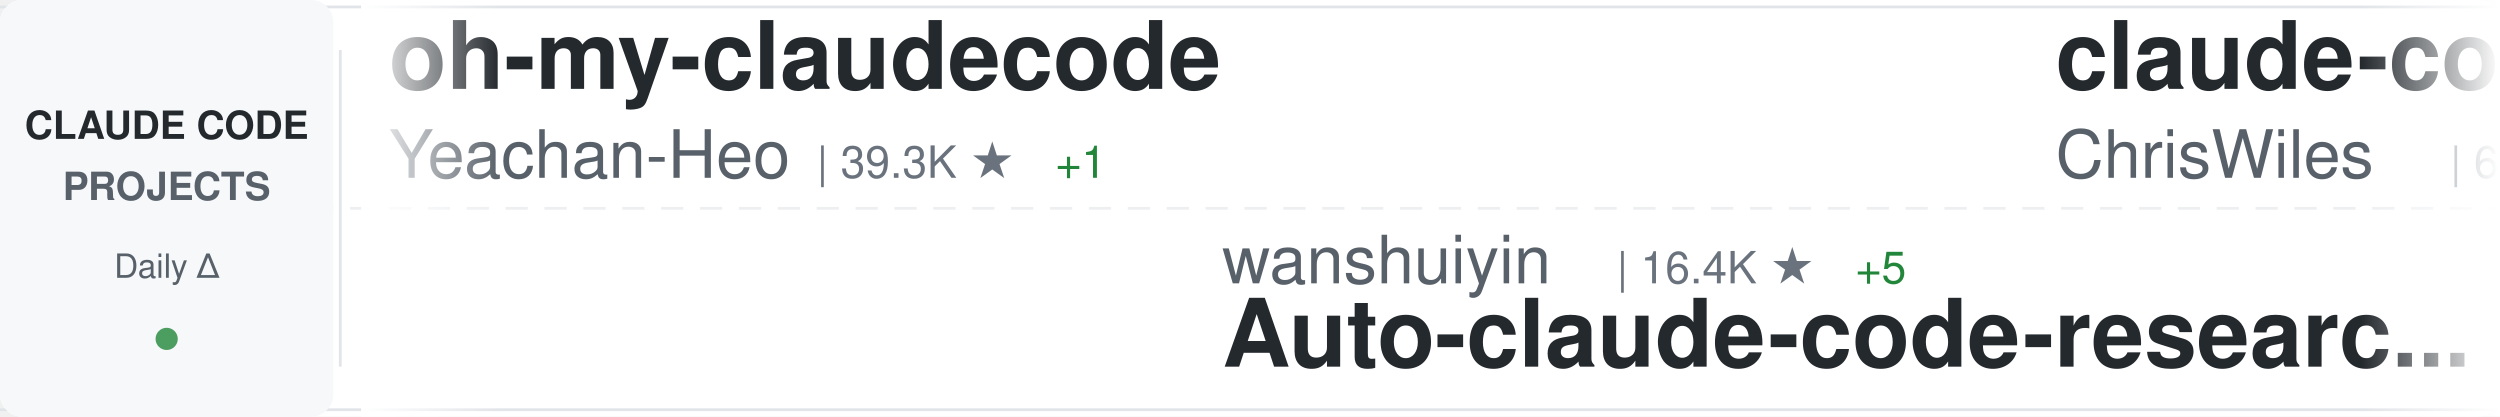
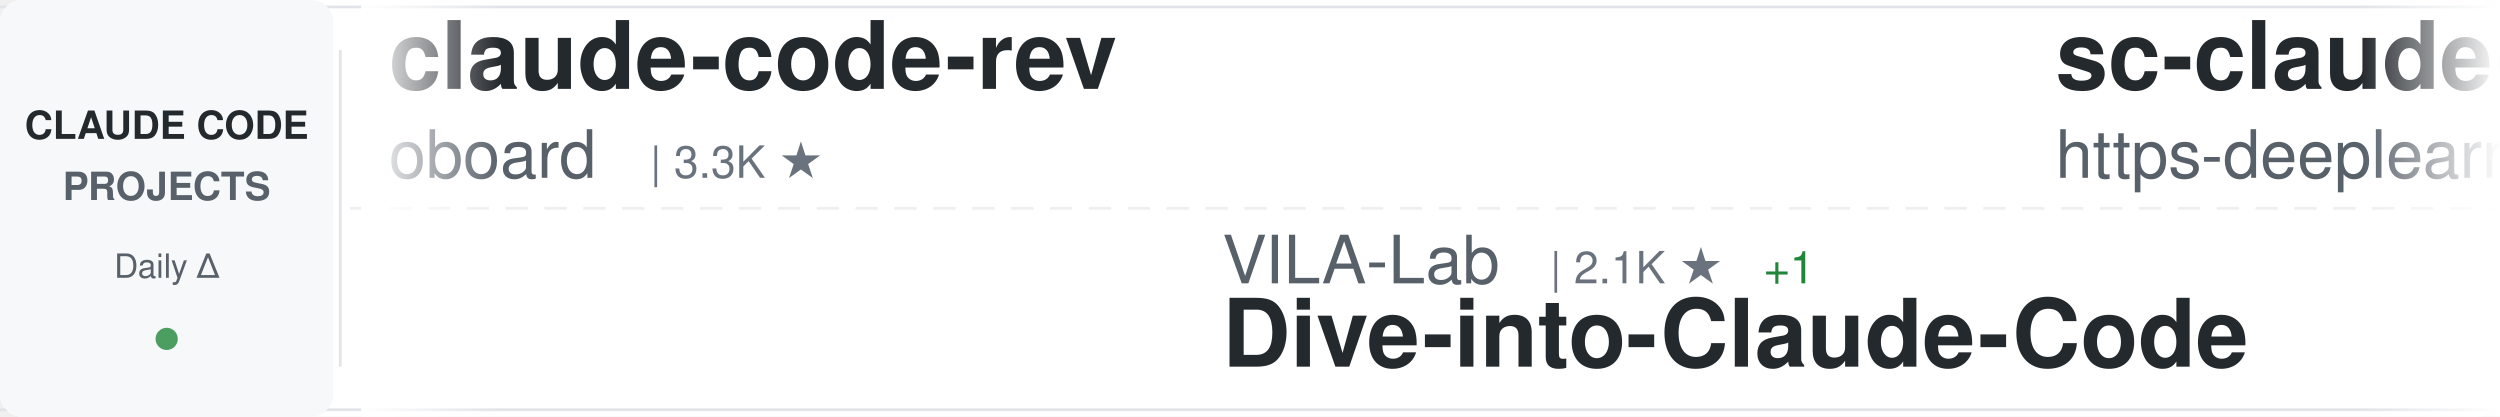
<svg xmlns="http://www.w3.org/2000/svg" width="900" height="150">
  <defs>
    <linearGradient id="awesomeLeftFade" x1="0%" y1="0%" x2="100%" y2="0%">
      <stop offset="0%" style="stop-color:#ffffff;stop-opacity:1" />
      <stop offset="100%" style="stop-color:#ffffff;stop-opacity:0" />
    </linearGradient>
    <linearGradient id="awesomeRightFade" x1="0%" y1="0%" x2="100%" y2="0%">
      <stop offset="0%" style="stop-color:#ffffff;stop-opacity:0" />
      <stop offset="100%" style="stop-color:#ffffff;stop-opacity:1" />
    </linearGradient>
  </defs>
  <rect width="900" height="150" fill="#ffffff" rx="8" />
  <rect x="0" y="2" width="900" height="1" fill="#e1e4e8" />
  <rect x="0" y="147" width="900" height="1" fill="#e1e4e8" />
  <line x1="0" y1="75" x2="900" y2="75" stroke="#e1e4e8" stroke-width="1" stroke-dasharray="8 6" opacity="0.6" />
  <rect x="0" y="0" width="120" height="150" fill="#f6f8fa" rx="8" />
  <text x="60" y="50" font-family="-apple-system, BlinkMacSystemFont, 'Segoe UI', Helvetica, Arial, sans-serif" font-size="14" font-weight="600" fill="#24292e" text-anchor="middle">CLAUDE CODE</text>
  <text x="60" y="72" font-family="-apple-system, BlinkMacSystemFont, 'Segoe UI', Helvetica, Arial, sans-serif" font-size="14" font-weight="600" fill="#586069" text-anchor="middle">PROJECTS</text>
  <text x="60" y="100" font-family="-apple-system, BlinkMacSystemFont, 'Segoe UI', Helvetica, Arial, sans-serif" font-size="12" font-weight="500" fill="#586069" text-anchor="middle">Daily Δ</text>
  <circle cx="60" cy="122" r="4" fill="#22863a" opacity="0.8" />
  <rect x="122" y="18" width="1" height="114" fill="#e1e4e8" />
  <clipPath id="awesomeTickerClip">
    <rect x="130" y="0" width="770" height="150" />
  </clipPath>
  <g clip-path="url(#awesomeTickerClip)">
    <g id="awesomeTickerItems">
      <animateTransform attributeName="transform" attributeType="XML" type="translate" from="0 0" to="-3000 0" dur="54s" repeatCount="indefinite" />
      <g transform="translate(0, 0)">
-         <text x="140" y="32" font-family="-apple-system, BlinkMacSystemFont, 'Segoe UI', Helvetica, Arial, sans-serif" font-size="34" font-weight="600" fill="#24292e">oh-my-claudecode</text>
-         <text x="140" y="64" font-family="-apple-system, BlinkMacSystemFont, 'Segoe UI', Helvetica, Arial, sans-serif" font-size="24" font-weight="400" fill="#586069">Yeachan-Heo</text>
-         <text x="294" y="64" font-family="-apple-system, BlinkMacSystemFont, 'Segoe UI', Helvetica, Arial, sans-serif" font-size="16" font-weight="500" fill="#6a737d">| 39.3K ★</text>
-         <text x="380" y="64" font-family="-apple-system, BlinkMacSystemFont, 'Segoe UI', Helvetica, Arial, sans-serif" font-size="16" font-weight="500" fill="#22863a"> +1</text>
+         <text x="140" y="32" font-family="-apple-system, BlinkMacSystemFont, 'Segoe UI', Helvetica, Arial, sans-serif" font-size="34" font-weight="600" fill="#24292e">claude-code-rev</text>
+         <text x="140" y="64" font-family="-apple-system, BlinkMacSystemFont, 'Segoe UI', Helvetica, Arial, sans-serif" font-size="24" font-weight="400" fill="#586069">oboard</text>
+         <text x="234" y="64" font-family="-apple-system, BlinkMacSystemFont, 'Segoe UI', Helvetica, Arial, sans-serif" font-size="16" font-weight="500" fill="#6a737d">| 3.3K ★</text>
      </g>
      <g transform="translate(300, 0)">
-         <text x="140" y="102" font-family="-apple-system, BlinkMacSystemFont, 'Segoe UI', Helvetica, Arial, sans-serif" font-size="24" font-weight="400" fill="#586069">wanshuiyin</text>
-         <text x="282" y="102" font-family="-apple-system, BlinkMacSystemFont, 'Segoe UI', Helvetica, Arial, sans-serif" font-size="16" font-weight="500" fill="#6a737d">| 16.4K ★</text>
-         <text x="368" y="102" font-family="-apple-system, BlinkMacSystemFont, 'Segoe UI', Helvetica, Arial, sans-serif" font-size="16" font-weight="500" fill="#22863a"> +5</text>
-         <text x="140" y="132" font-family="-apple-system, BlinkMacSystemFont, 'Segoe UI', Helvetica, Arial, sans-serif" font-size="34" font-weight="600" fill="#24292e">Auto-claude-code-researc...</text>
+         <text x="140" y="102" font-family="-apple-system, BlinkMacSystemFont, 'Segoe UI', Helvetica, Arial, sans-serif" font-size="24" font-weight="400" fill="#586069">VILA-Lab</text>
+         <text x="258" y="102" font-family="-apple-system, BlinkMacSystemFont, 'Segoe UI', Helvetica, Arial, sans-serif" font-size="16" font-weight="500" fill="#6a737d">| 2.1K ★</text>
+         <text x="335" y="102" font-family="-apple-system, BlinkMacSystemFont, 'Segoe UI', Helvetica, Arial, sans-serif" font-size="16" font-weight="500" fill="#22863a"> +1</text>
+         <text x="140" y="132" font-family="-apple-system, BlinkMacSystemFont, 'Segoe UI', Helvetica, Arial, sans-serif" font-size="34" font-weight="600" fill="#24292e">Dive-into-Claude-Code</text>
      </g>
      <g transform="translate(600, 0)">
-         <text x="140" y="32" font-family="-apple-system, BlinkMacSystemFont, 'Segoe UI', Helvetica, Arial, sans-serif" font-size="34" font-weight="600" fill="#24292e">claude-code-showcase</text>
-         <text x="140" y="64" font-family="-apple-system, BlinkMacSystemFont, 'Segoe UI', Helvetica, Arial, sans-serif" font-size="24" font-weight="400" fill="#586069">ChrisWiles</text>
-         <text x="282" y="64" font-family="-apple-system, BlinkMacSystemFont, 'Segoe UI', Helvetica, Arial, sans-serif" font-size="16" font-weight="500" fill="#6a737d">| 6.1K ★</text>
+         <text x="140" y="32" font-family="-apple-system, BlinkMacSystemFont, 'Segoe UI', Helvetica, Arial, sans-serif" font-size="34" font-weight="600" fill="#24292e">sc-claude-code-files</text>
+         <text x="140" y="64" font-family="-apple-system, BlinkMacSystemFont, 'Segoe UI', Helvetica, Arial, sans-serif" font-size="24" font-weight="400" fill="#586069">https-deeplearning-ai</text>
+         <text x="414" y="64" font-family="-apple-system, BlinkMacSystemFont, 'Segoe UI', Helvetica, Arial, sans-serif" font-size="16" font-weight="500" fill="#6a737d">| 549 ★</text>
      </g>
      <g transform="translate(900, 0)">
-         <text x="140" y="102" font-family="-apple-system, BlinkMacSystemFont, 'Segoe UI', Helvetica, Arial, sans-serif" font-size="24" font-weight="400" fill="#586069">shareAI-lab</text>
-         <text x="294" y="102" font-family="-apple-system, BlinkMacSystemFont, 'Segoe UI', Helvetica, Arial, sans-serif" font-size="16" font-weight="500" fill="#6a737d">| 77.3K ★</text>
-         <text x="380" y="102" font-family="-apple-system, BlinkMacSystemFont, 'Segoe UI', Helvetica, Arial, sans-serif" font-size="16" font-weight="500" fill="#22863a"> +13</text>
-         <text x="140" y="132" font-family="-apple-system, BlinkMacSystemFont, 'Segoe UI', Helvetica, Arial, sans-serif" font-size="34" font-weight="600" fill="#24292e">learn-claude-code</text>
+         <text x="140" y="102" font-family="-apple-system, BlinkMacSystemFont, 'Segoe UI', Helvetica, Arial, sans-serif" font-size="24" font-weight="400" fill="#586069">JrCx7scC</text>
+         <text x="258" y="102" font-family="-apple-system, BlinkMacSystemFont, 'Segoe UI', Helvetica, Arial, sans-serif" font-size="16" font-weight="500" fill="#6a737d">| 376 ★</text>
+         <text x="140" y="132" font-family="-apple-system, BlinkMacSystemFont, 'Segoe UI', Helvetica, Arial, sans-serif" font-size="34" font-weight="600" fill="#24292e">claude-code-source</text>
      </g>
      <g transform="translate(1200, 0)">
-         <text x="140" y="32" font-family="-apple-system, BlinkMacSystemFont, 'Segoe UI', Helvetica, Arial, sans-serif" font-size="34" font-weight="600" fill="#24292e">system_prompts_leaks</text>
-         <text x="140" y="64" font-family="-apple-system, BlinkMacSystemFont, 'Segoe UI', Helvetica, Arial, sans-serif" font-size="24" font-weight="400" fill="#586069">asgeirtj</text>
-         <text x="258" y="64" font-family="-apple-system, BlinkMacSystemFont, 'Segoe UI', Helvetica, Arial, sans-serif" font-size="16" font-weight="500" fill="#6a737d">| 67.9K ★</text>
-         <text x="344" y="64" font-family="-apple-system, BlinkMacSystemFont, 'Segoe UI', Helvetica, Arial, sans-serif" font-size="16" font-weight="500" fill="#22863a"> +24</text>
+         <text x="140" y="32" font-family="-apple-system, BlinkMacSystemFont, 'Segoe UI', Helvetica, Arial, sans-serif" font-size="34" font-weight="600" fill="#24292e">claude-code</text>
+         <text x="140" y="64" font-family="-apple-system, BlinkMacSystemFont, 'Segoe UI', Helvetica, Arial, sans-serif" font-size="24" font-weight="400" fill="#586069">ochamber</text>
+         <text x="258" y="64" font-family="-apple-system, BlinkMacSystemFont, 'Segoe UI', Helvetica, Arial, sans-serif" font-size="16" font-weight="500" fill="#6a737d">| 4 ★</text>
      </g>
      <g transform="translate(1500, 0)">
-         <text x="140" y="102" font-family="-apple-system, BlinkMacSystemFont, 'Segoe UI', Helvetica, Arial, sans-serif" font-size="24" font-weight="400" fill="#586069">anthropics</text>
-         <text x="282" y="102" font-family="-apple-system, BlinkMacSystemFont, 'Segoe UI', Helvetica, Arial, sans-serif" font-size="16" font-weight="500" fill="#6a737d">| 6.3K ★</text>
+         <text x="140" y="102" font-family="-apple-system, BlinkMacSystemFont, 'Segoe UI', Helvetica, Arial, sans-serif" font-size="24" font-weight="400" fill="#586069">tanbiralam</text>
+         <text x="282" y="102" font-family="-apple-system, BlinkMacSystemFont, 'Segoe UI', Helvetica, Arial, sans-serif" font-size="16" font-weight="500" fill="#6a737d">| 2.3K ★</text>
        <text x="359" y="102" font-family="-apple-system, BlinkMacSystemFont, 'Segoe UI', Helvetica, Arial, sans-serif" font-size="16" font-weight="500" fill="#22863a"> +1</text>
-         <text x="140" y="132" font-family="-apple-system, BlinkMacSystemFont, 'Segoe UI', Helvetica, Arial, sans-serif" font-size="34" font-weight="600" fill="#24292e">claude-code-security-rev...</text>
+         <text x="140" y="132" font-family="-apple-system, BlinkMacSystemFont, 'Segoe UI', Helvetica, Arial, sans-serif" font-size="34" font-weight="600" fill="#24292e">claude-code</text>
      </g>
      <g transform="translate(1800, 0)">
-         <text x="140" y="32" font-family="-apple-system, BlinkMacSystemFont, 'Segoe UI', Helvetica, Arial, sans-serif" font-size="34" font-weight="600" fill="#24292e">claude-code-base-action</text>
-         <text x="140" y="64" font-family="-apple-system, BlinkMacSystemFont, 'Segoe UI', Helvetica, Arial, sans-serif" font-size="24" font-weight="400" fill="#586069">anthropics</text>
-         <text x="282" y="64" font-family="-apple-system, BlinkMacSystemFont, 'Segoe UI', Helvetica, Arial, sans-serif" font-size="16" font-weight="500" fill="#6a737d">| 986 ★</text>
+         <text x="140" y="32" font-family="-apple-system, BlinkMacSystemFont, 'Segoe UI', Helvetica, Arial, sans-serif" font-size="34" font-weight="600" fill="#24292e">awesome-claude-code-plug...</text>
+         <text x="140" y="64" font-family="-apple-system, BlinkMacSystemFont, 'Segoe UI', Helvetica, Arial, sans-serif" font-size="24" font-weight="400" fill="#586069">ccplugins</text>
+         <text x="270" y="64" font-family="-apple-system, BlinkMacSystemFont, 'Segoe UI', Helvetica, Arial, sans-serif" font-size="16" font-weight="500" fill="#6a737d">| 948 ★</text>
+         <text x="338" y="64" font-family="-apple-system, BlinkMacSystemFont, 'Segoe UI', Helvetica, Arial, sans-serif" font-size="16" font-weight="500" fill="#22863a"> +1</text>
      </g>
      <g transform="translate(2100, 0)">
-         <text x="140" y="102" font-family="-apple-system, BlinkMacSystemFont, 'Segoe UI', Helvetica, Arial, sans-serif" font-size="24" font-weight="400" fill="#586069">digitalsamba</text>
-         <text x="306" y="102" font-family="-apple-system, BlinkMacSystemFont, 'Segoe UI', Helvetica, Arial, sans-serif" font-size="16" font-weight="500" fill="#6a737d">| 2.1K ★</text>
-         <text x="140" y="132" font-family="-apple-system, BlinkMacSystemFont, 'Segoe UI', Helvetica, Arial, sans-serif" font-size="34" font-weight="600" fill="#24292e">claude-code-video-toolki...</text>
+         <text x="140" y="102" font-family="-apple-system, BlinkMacSystemFont, 'Segoe UI', Helvetica, Arial, sans-serif" font-size="24" font-weight="400" fill="#586069">Maciek-roboblog</text>
+         <text x="342" y="102" font-family="-apple-system, BlinkMacSystemFont, 'Segoe UI', Helvetica, Arial, sans-serif" font-size="16" font-weight="500" fill="#6a737d">| 8.7K ★</text>
+         <text x="140" y="132" font-family="-apple-system, BlinkMacSystemFont, 'Segoe UI', Helvetica, Arial, sans-serif" font-size="34" font-weight="600" fill="#24292e">Claude-Code-Usage-Monito...</text>
      </g>
      <g transform="translate(2400, 0)">
-         <text x="140" y="32" font-family="-apple-system, BlinkMacSystemFont, 'Segoe UI', Helvetica, Arial, sans-serif" font-size="34" font-weight="600" fill="#24292e">claude-code-guide</text>
-         <text x="140" y="64" font-family="-apple-system, BlinkMacSystemFont, 'Segoe UI', Helvetica, Arial, sans-serif" font-size="24" font-weight="400" fill="#586069">Cranot</text>
-         <text x="234" y="64" font-family="-apple-system, BlinkMacSystemFont, 'Segoe UI', Helvetica, Arial, sans-serif" font-size="16" font-weight="500" fill="#6a737d">| 2.9K ★</text>
+         <text x="140" y="32" font-family="-apple-system, BlinkMacSystemFont, 'Segoe UI', Helvetica, Arial, sans-serif" font-size="34" font-weight="600" fill="#24292e">claude-code</text>
+         <text x="140" y="64" font-family="-apple-system, BlinkMacSystemFont, 'Segoe UI', Helvetica, Arial, sans-serif" font-size="24" font-weight="400" fill="#586069">codeaashu</text>
+         <text x="270" y="64" font-family="-apple-system, BlinkMacSystemFont, 'Segoe UI', Helvetica, Arial, sans-serif" font-size="16" font-weight="500" fill="#6a737d">| 3.3K ★</text>
      </g>
      <g transform="translate(2700, 0)">
-         <text x="140" y="102" font-family="-apple-system, BlinkMacSystemFont, 'Segoe UI', Helvetica, Arial, sans-serif" font-size="24" font-weight="400" fill="#586069">overwirehq</text>
-         <text x="282" y="102" font-family="-apple-system, BlinkMacSystemFont, 'Segoe UI', Helvetica, Arial, sans-serif" font-size="16" font-weight="500" fill="#6a737d">| 2.8K ★</text>
-         <text x="359" y="102" font-family="-apple-system, BlinkMacSystemFont, 'Segoe UI', Helvetica, Arial, sans-serif" font-size="16" font-weight="500" fill="#22863a"> +1</text>
-         <text x="140" y="132" font-family="-apple-system, BlinkMacSystemFont, 'Segoe UI', Helvetica, Arial, sans-serif" font-size="34" font-weight="600" fill="#24292e">claude-code-telegram</text>
+         <text x="140" y="102" font-family="-apple-system, BlinkMacSystemFont, 'Segoe UI', Helvetica, Arial, sans-serif" font-size="24" font-weight="400" fill="#586069">ghuntley</text>
+         <text x="258" y="102" font-family="-apple-system, BlinkMacSystemFont, 'Segoe UI', Helvetica, Arial, sans-serif" font-size="16" font-weight="500" fill="#6a737d">| 992 ★</text>
+         <text x="140" y="132" font-family="-apple-system, BlinkMacSystemFont, 'Segoe UI', Helvetica, Arial, sans-serif" font-size="34" font-weight="600" fill="#24292e">claude-code-source-code-...</text>
      </g>
      <g transform="translate(3000, 0)">
-         <text x="140" y="32" font-family="-apple-system, BlinkMacSystemFont, 'Segoe UI', Helvetica, Arial, sans-serif" font-size="34" font-weight="600" fill="#24292e">oh-my-claudecode</text>
-         <text x="140" y="64" font-family="-apple-system, BlinkMacSystemFont, 'Segoe UI', Helvetica, Arial, sans-serif" font-size="24" font-weight="400" fill="#586069">Yeachan-Heo</text>
-         <text x="294" y="64" font-family="-apple-system, BlinkMacSystemFont, 'Segoe UI', Helvetica, Arial, sans-serif" font-size="16" font-weight="500" fill="#6a737d">| 39.3K ★</text>
-         <text x="380" y="64" font-family="-apple-system, BlinkMacSystemFont, 'Segoe UI', Helvetica, Arial, sans-serif" font-size="16" font-weight="500" fill="#22863a"> +1</text>
+         <text x="140" y="32" font-family="-apple-system, BlinkMacSystemFont, 'Segoe UI', Helvetica, Arial, sans-serif" font-size="34" font-weight="600" fill="#24292e">claude-code-rev</text>
+         <text x="140" y="64" font-family="-apple-system, BlinkMacSystemFont, 'Segoe UI', Helvetica, Arial, sans-serif" font-size="24" font-weight="400" fill="#586069">oboard</text>
+         <text x="234" y="64" font-family="-apple-system, BlinkMacSystemFont, 'Segoe UI', Helvetica, Arial, sans-serif" font-size="16" font-weight="500" fill="#6a737d">| 3.3K ★</text>
      </g>
      <g transform="translate(3300, 0)">
-         <text x="140" y="102" font-family="-apple-system, BlinkMacSystemFont, 'Segoe UI', Helvetica, Arial, sans-serif" font-size="24" font-weight="400" fill="#586069">wanshuiyin</text>
-         <text x="282" y="102" font-family="-apple-system, BlinkMacSystemFont, 'Segoe UI', Helvetica, Arial, sans-serif" font-size="16" font-weight="500" fill="#6a737d">| 16.4K ★</text>
-         <text x="368" y="102" font-family="-apple-system, BlinkMacSystemFont, 'Segoe UI', Helvetica, Arial, sans-serif" font-size="16" font-weight="500" fill="#22863a"> +5</text>
-         <text x="140" y="132" font-family="-apple-system, BlinkMacSystemFont, 'Segoe UI', Helvetica, Arial, sans-serif" font-size="34" font-weight="600" fill="#24292e">Auto-claude-code-researc...</text>
+         <text x="140" y="102" font-family="-apple-system, BlinkMacSystemFont, 'Segoe UI', Helvetica, Arial, sans-serif" font-size="24" font-weight="400" fill="#586069">VILA-Lab</text>
+         <text x="258" y="102" font-family="-apple-system, BlinkMacSystemFont, 'Segoe UI', Helvetica, Arial, sans-serif" font-size="16" font-weight="500" fill="#6a737d">| 2.1K ★</text>
+         <text x="335" y="102" font-family="-apple-system, BlinkMacSystemFont, 'Segoe UI', Helvetica, Arial, sans-serif" font-size="16" font-weight="500" fill="#22863a"> +1</text>
+         <text x="140" y="132" font-family="-apple-system, BlinkMacSystemFont, 'Segoe UI', Helvetica, Arial, sans-serif" font-size="34" font-weight="600" fill="#24292e">Dive-into-Claude-Code</text>
      </g>
      <g transform="translate(3600, 0)">
-         <text x="140" y="32" font-family="-apple-system, BlinkMacSystemFont, 'Segoe UI', Helvetica, Arial, sans-serif" font-size="34" font-weight="600" fill="#24292e">claude-code-showcase</text>
-         <text x="140" y="64" font-family="-apple-system, BlinkMacSystemFont, 'Segoe UI', Helvetica, Arial, sans-serif" font-size="24" font-weight="400" fill="#586069">ChrisWiles</text>
-         <text x="282" y="64" font-family="-apple-system, BlinkMacSystemFont, 'Segoe UI', Helvetica, Arial, sans-serif" font-size="16" font-weight="500" fill="#6a737d">| 6.1K ★</text>
+         <text x="140" y="32" font-family="-apple-system, BlinkMacSystemFont, 'Segoe UI', Helvetica, Arial, sans-serif" font-size="34" font-weight="600" fill="#24292e">sc-claude-code-files</text>
+         <text x="140" y="64" font-family="-apple-system, BlinkMacSystemFont, 'Segoe UI', Helvetica, Arial, sans-serif" font-size="24" font-weight="400" fill="#586069">https-deeplearning-ai</text>
+         <text x="414" y="64" font-family="-apple-system, BlinkMacSystemFont, 'Segoe UI', Helvetica, Arial, sans-serif" font-size="16" font-weight="500" fill="#6a737d">| 549 ★</text>
      </g>
      <g transform="translate(3900, 0)">
-         <text x="140" y="102" font-family="-apple-system, BlinkMacSystemFont, 'Segoe UI', Helvetica, Arial, sans-serif" font-size="24" font-weight="400" fill="#586069">shareAI-lab</text>
-         <text x="294" y="102" font-family="-apple-system, BlinkMacSystemFont, 'Segoe UI', Helvetica, Arial, sans-serif" font-size="16" font-weight="500" fill="#6a737d">| 77.3K ★</text>
-         <text x="380" y="102" font-family="-apple-system, BlinkMacSystemFont, 'Segoe UI', Helvetica, Arial, sans-serif" font-size="16" font-weight="500" fill="#22863a"> +13</text>
-         <text x="140" y="132" font-family="-apple-system, BlinkMacSystemFont, 'Segoe UI', Helvetica, Arial, sans-serif" font-size="34" font-weight="600" fill="#24292e">learn-claude-code</text>
+         <text x="140" y="102" font-family="-apple-system, BlinkMacSystemFont, 'Segoe UI', Helvetica, Arial, sans-serif" font-size="24" font-weight="400" fill="#586069">JrCx7scC</text>
+         <text x="258" y="102" font-family="-apple-system, BlinkMacSystemFont, 'Segoe UI', Helvetica, Arial, sans-serif" font-size="16" font-weight="500" fill="#6a737d">| 376 ★</text>
+         <text x="140" y="132" font-family="-apple-system, BlinkMacSystemFont, 'Segoe UI', Helvetica, Arial, sans-serif" font-size="34" font-weight="600" fill="#24292e">claude-code-source</text>
      </g>
    </g>
  </g>
  <rect x="130" y="0" width="50" height="150" fill="url(#awesomeLeftFade)" />
  <rect x="850" y="0" width="50" height="150" fill="url(#awesomeRightFade)" />
</svg>
